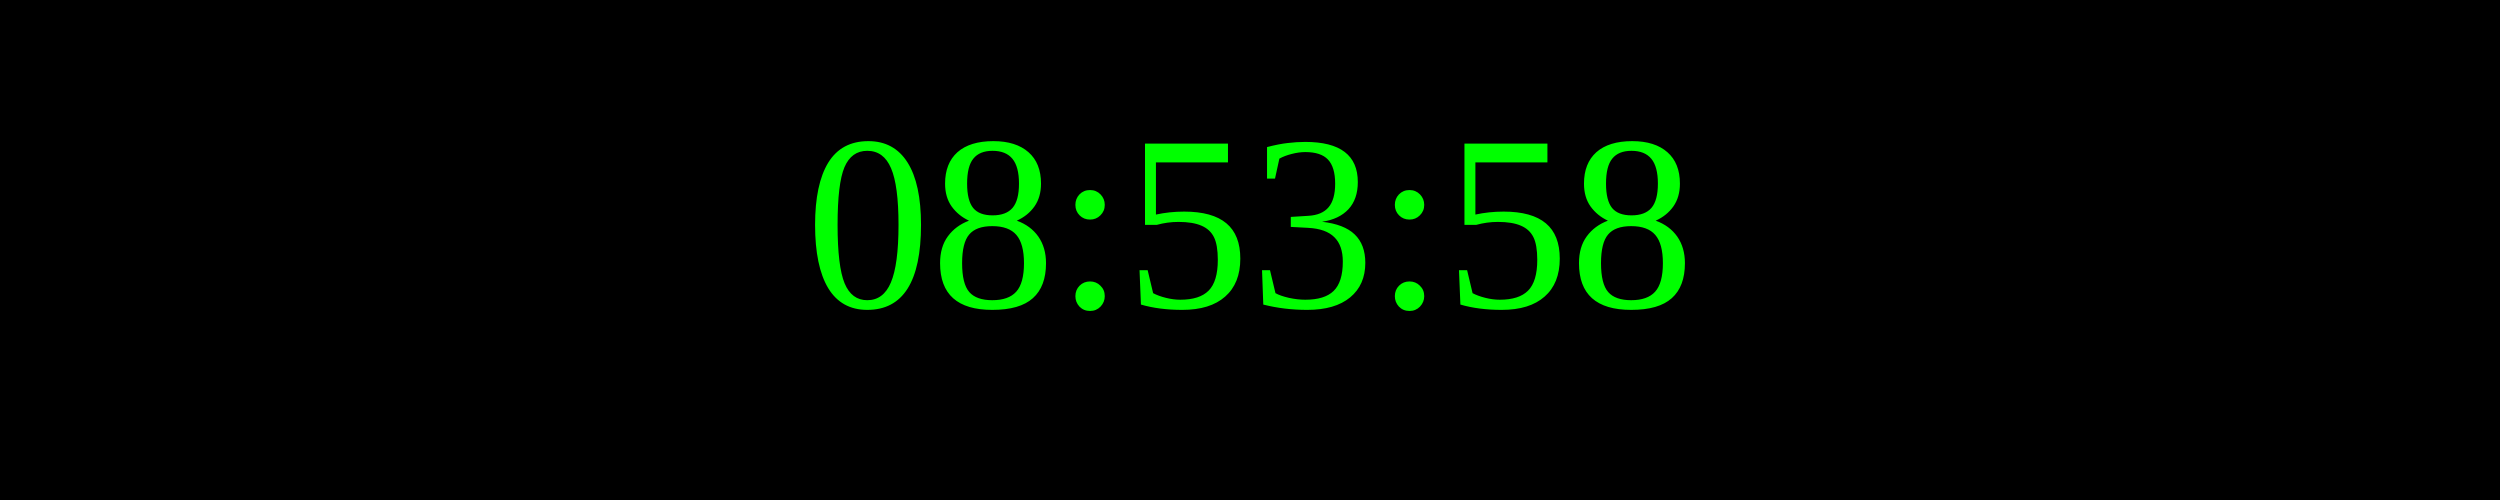
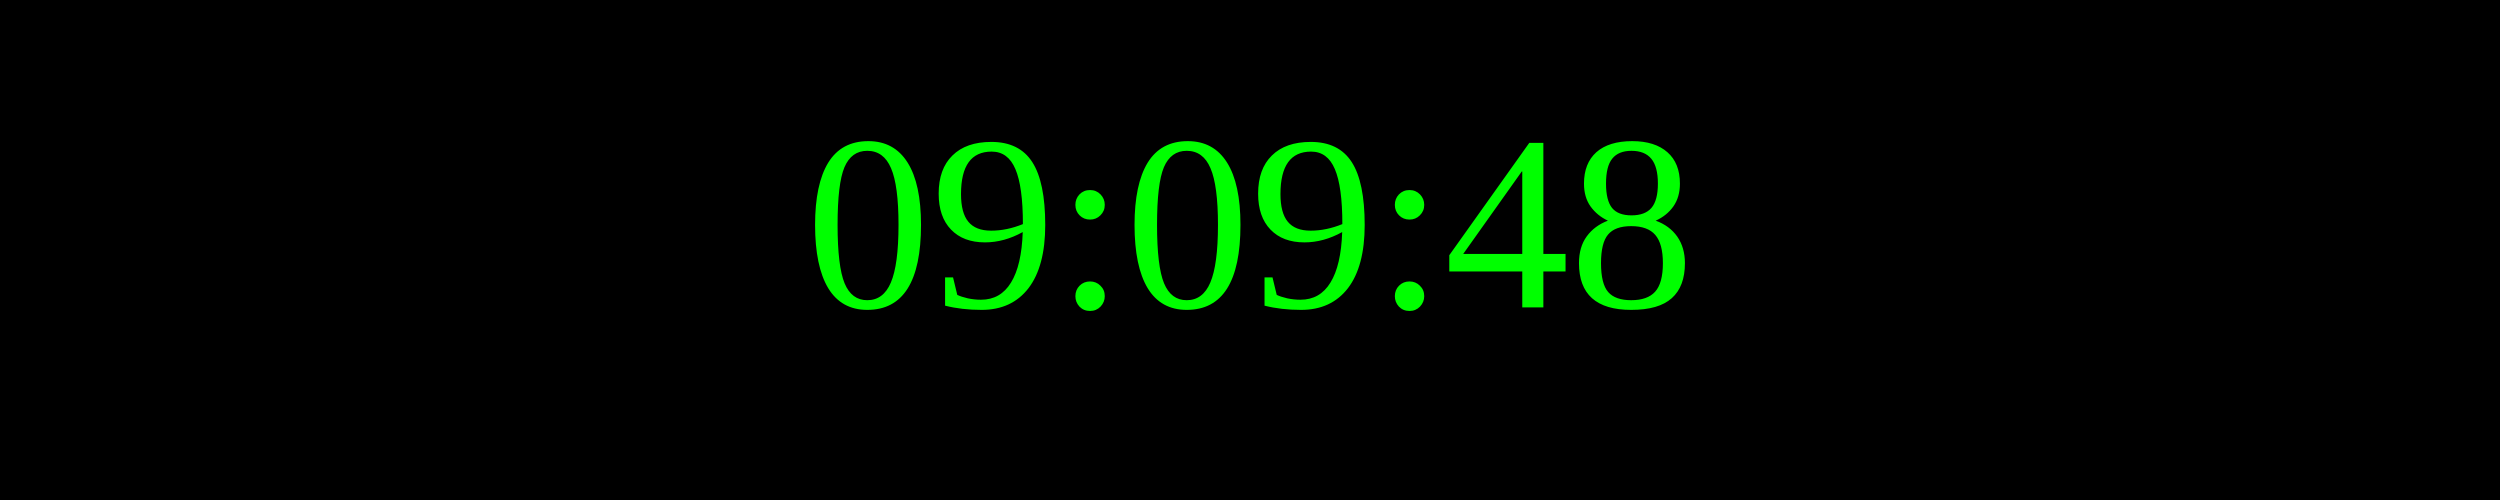
<svg xmlns="http://www.w3.org/2000/svg" width="250" height="50">
  <rect width="100%" height="100%" fill="black" />
  <text x="50%" y="50%" font-size="25" fill="lime" text-anchor="middle" dominant-baseline="middle">
- 08:53:58
+ 09:09:48
</text>
</svg>
